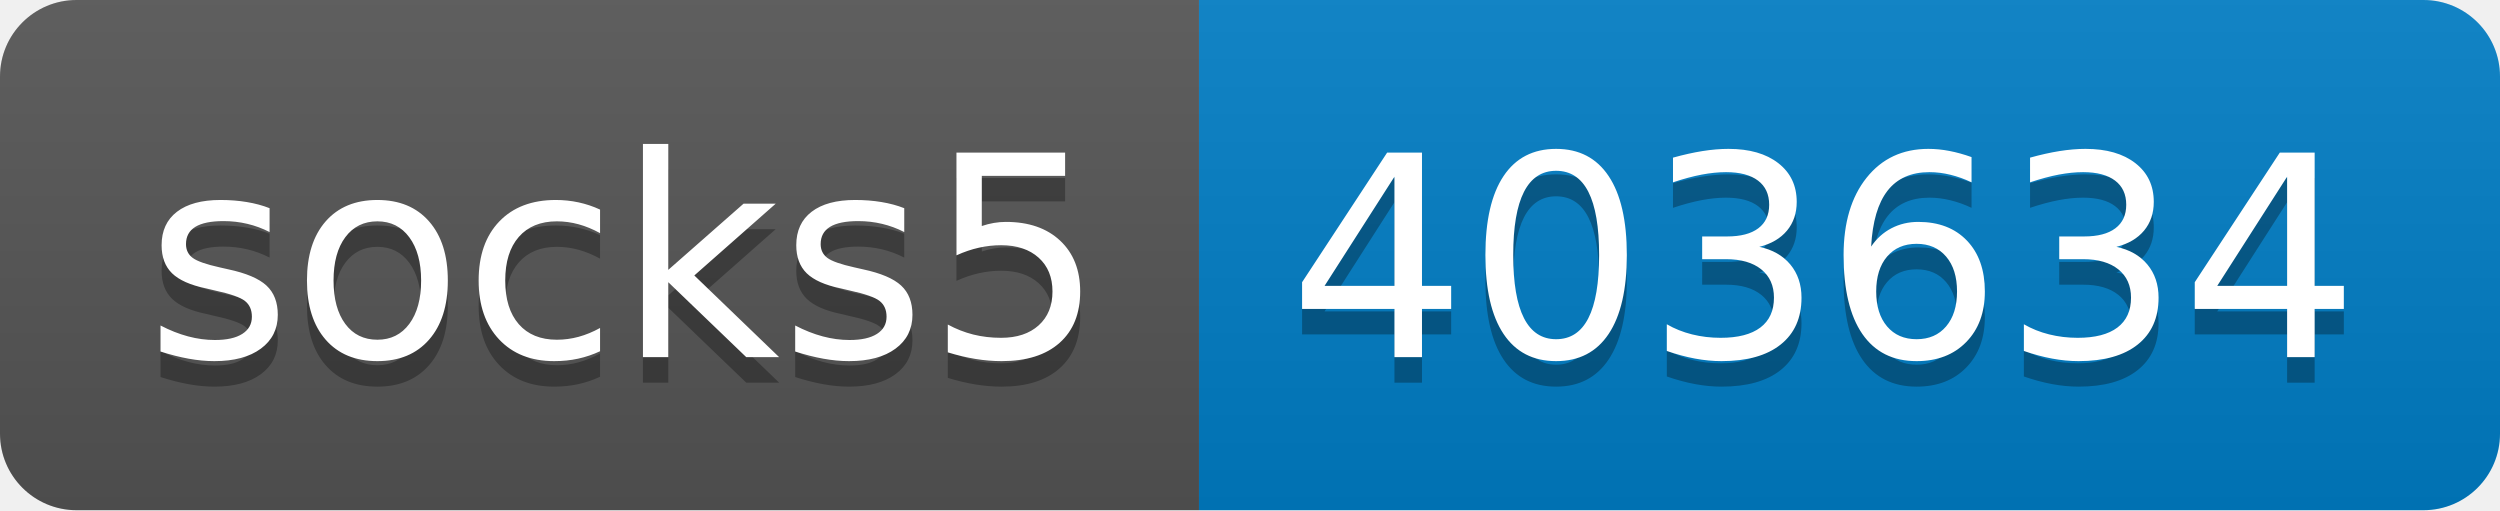
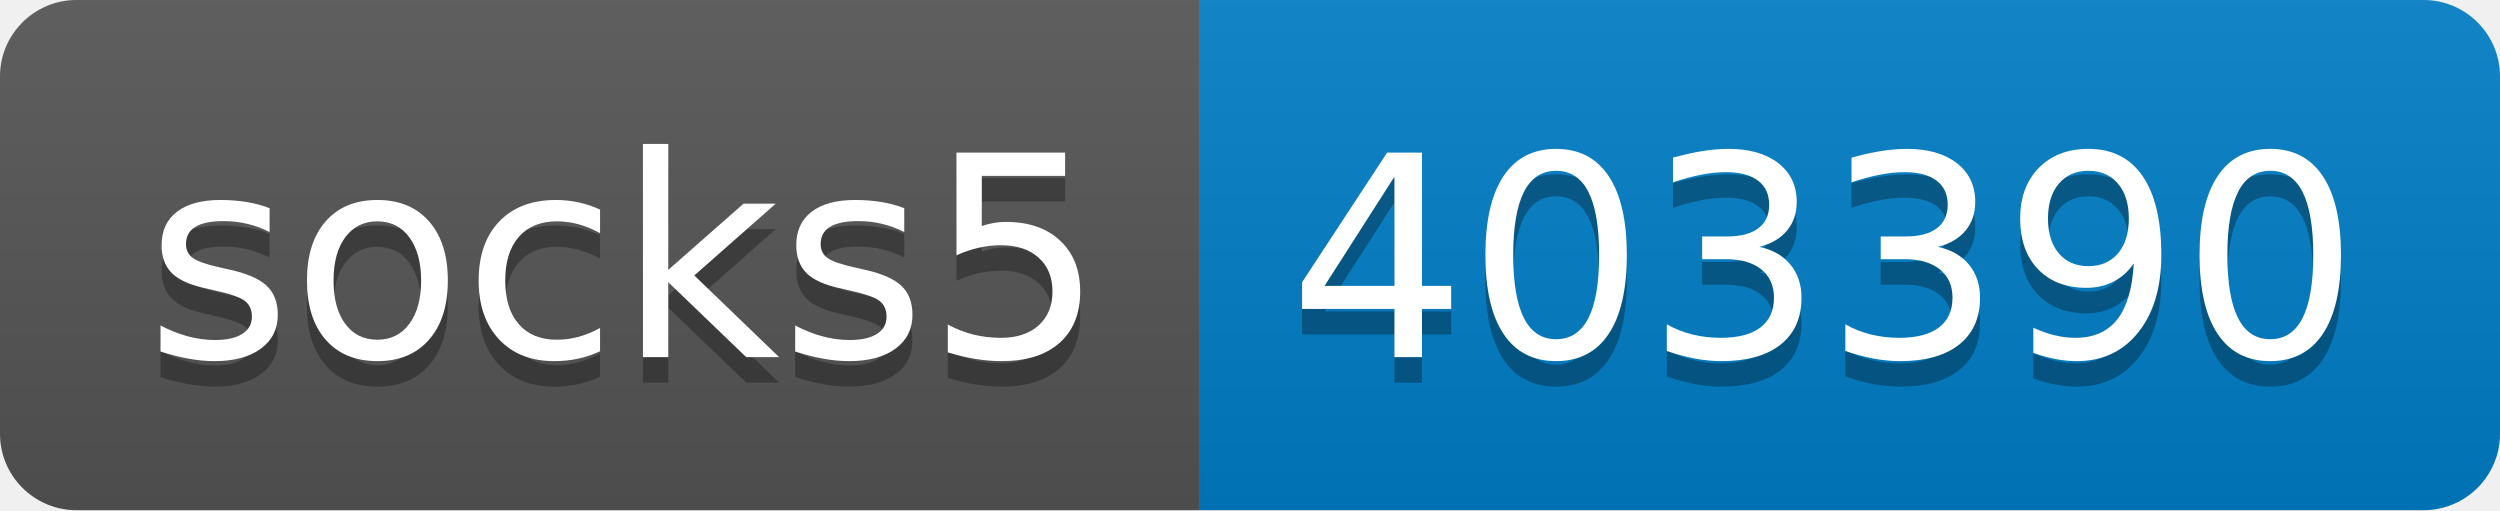
- <svg xmlns="http://www.w3.org/2000/svg" width="98" height="20" role="img" aria-label="socks5: 403634">
+ <svg xmlns="http://www.w3.org/2000/svg" width="98" height="20" role="img" aria-label="socks5: 403390">
  <linearGradient id="s" x2="0" y2="100%">
    <stop offset="0" stop-color="#bbb" stop-opacity=".1" />
    <stop offset="1" stop-opacity=".1" />
  </linearGradient>
  <clipPath id="r">
    <rect width="98" height="20" rx="3" fill="#fff" />
  </clipPath>
  <g clip-path="url(#r)">
    <rect width="47" height="20" fill="#555" />
    <rect x="47" width="51" height="20" fill="#007ec6" />
    <rect width="98" height="20" fill="url(#s)" />
  </g>
  <g fill="#fff" text-anchor="middle" font-family="Verdana,Geneva,DejaVu Sans,sans-serif" text-rendering="geometricPrecision" font-size="110">
    <text aria-hidden="true" x="245" y="150" fill="#010101" fill-opacity=".3" transform="scale(.1)" textLength="370">socks5</text>
    <text x="245" y="140" transform="scale(.1)" fill="#fff" textLength="370">socks5</text>
-     <text aria-hidden="true" x="715" y="150" fill="#010101" fill-opacity=".3" transform="scale(.1)" textLength="410">403634</text>
-     <text x="715" y="140" transform="scale(.1)" fill="#fff" textLength="410">403634</text>
+     <text aria-hidden="true" x="715" y="150" fill="#010101" fill-opacity=".3" transform="scale(.1)" textLength="410">403390</text>
+     <text x="715" y="140" transform="scale(.1)" fill="#fff" textLength="410">403390</text>
  </g>
</svg>
